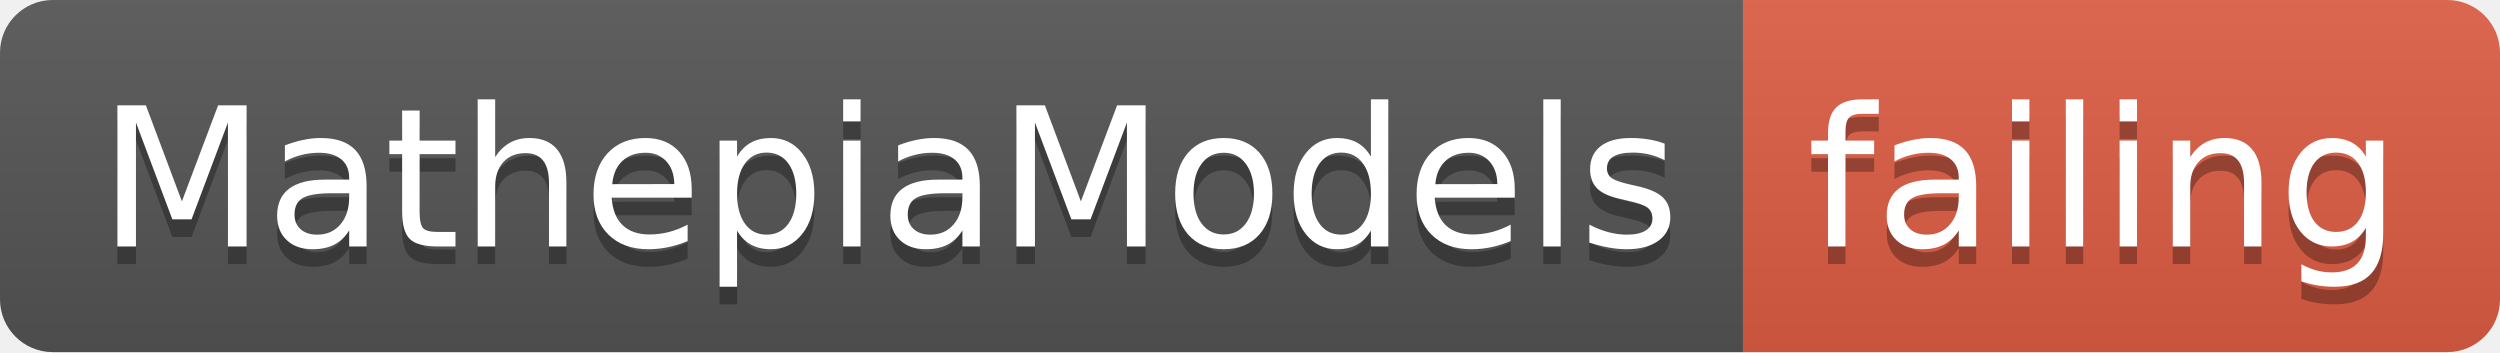
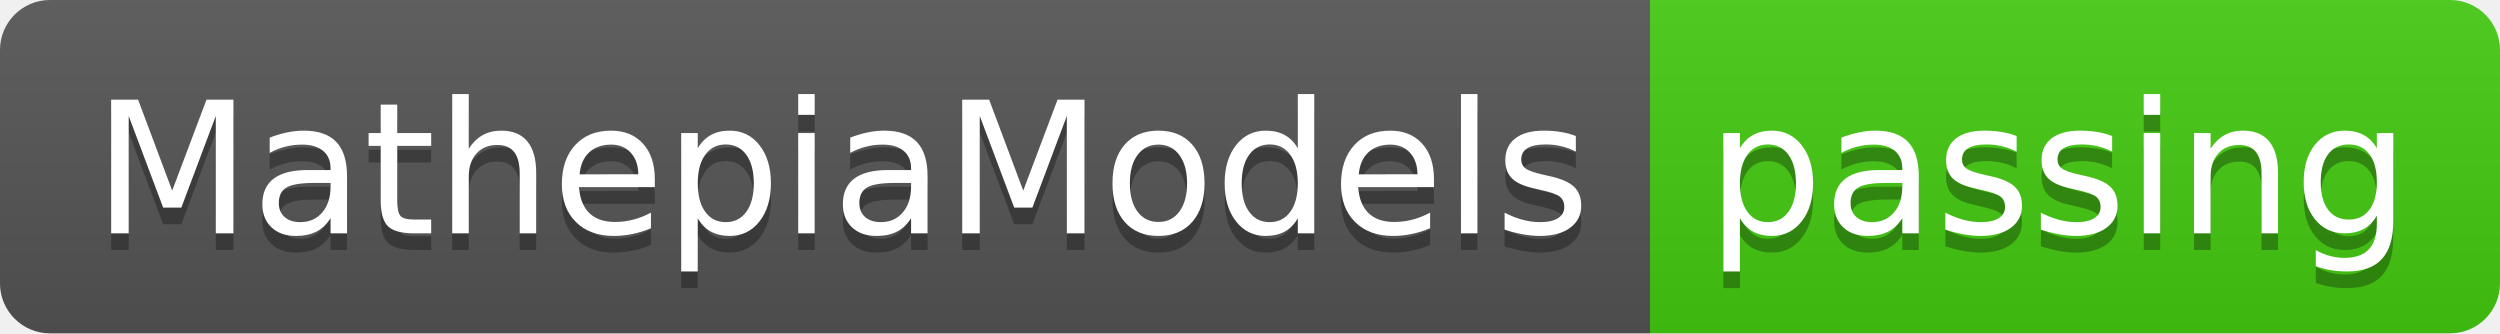
- <svg xmlns="http://www.w3.org/2000/svg" width="142" height="20">
+ <svg xmlns="http://www.w3.org/2000/svg" width="150" height="20">
  <linearGradient id="smooth" x2="0" y2="100%">
    <stop offset="0" stop-color="#bbb" stop-opacity=".1" />
    <stop offset="1" stop-opacity=".1" />
  </linearGradient>
  <clipPath id="round">
-     <rect width="142" height="20" rx="3" fill="#fff" />
+     <rect width="150" height="20" rx="3" fill="#fff" />
  </clipPath>
  <g clip-path="url(#round)">
    <rect width="99" height="20" fill="#555" />
-     <rect x="99" width="43" height="20" fill="#e05d44" />
-     <rect width="142" height="20" fill="url(#smooth)" />
+     <rect x="99" width="51" height="20" fill="#4c1" />
+     <rect width="150" height="20" fill="url(#smooth)" />
  </g>
  <g fill="#fff" text-anchor="middle" font-family="DejaVu Sans,Verdana,Geneva,sans-serif" font-size="110">
    <text x="505" y="150" fill="#010101" fill-opacity=".3" transform="scale(0.1)" textLength="890" lengthAdjust="spacing">MathepiaModels</text>
    <text x="505" y="140" transform="scale(0.1)" textLength="890" lengthAdjust="spacing">MathepiaModels</text>
-     <text x="1195" y="150" fill="#010101" fill-opacity=".3" transform="scale(0.1)" textLength="330" lengthAdjust="spacing">failing</text>
-     <text x="1195" y="140" transform="scale(0.1)" textLength="330" lengthAdjust="spacing">failing</text>
+     <text x="1235" y="150" fill="#010101" fill-opacity=".3" transform="scale(0.1)" textLength="410" lengthAdjust="spacing">passing</text>
+     <text x="1235" y="140" transform="scale(0.1)" textLength="410" lengthAdjust="spacing">passing</text>
  </g>
</svg>
